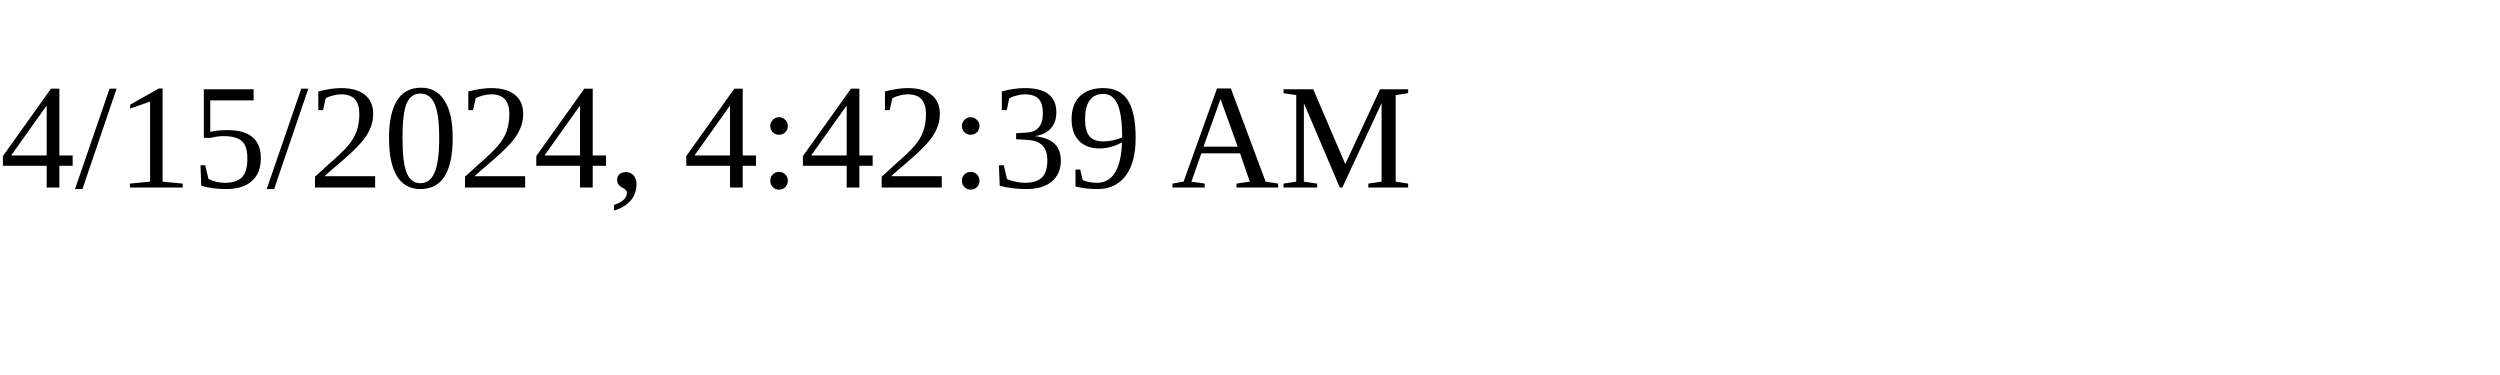
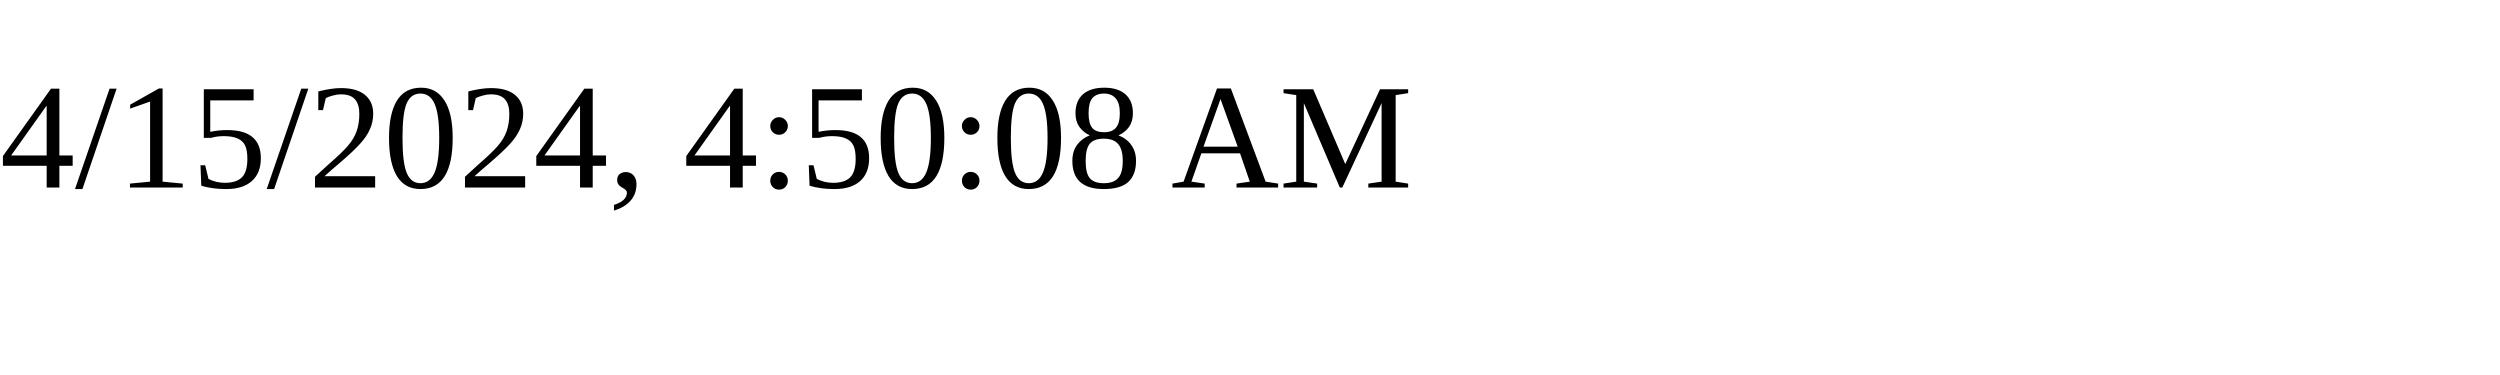
<svg xmlns="http://www.w3.org/2000/svg" height="30" width="200">
-   <text x="0" y="15">4/15/2024, 4:42:39 AM</text>
+   <text x="0" y="15">4/15/2024, 4:50:08 AM</text>
</svg>
